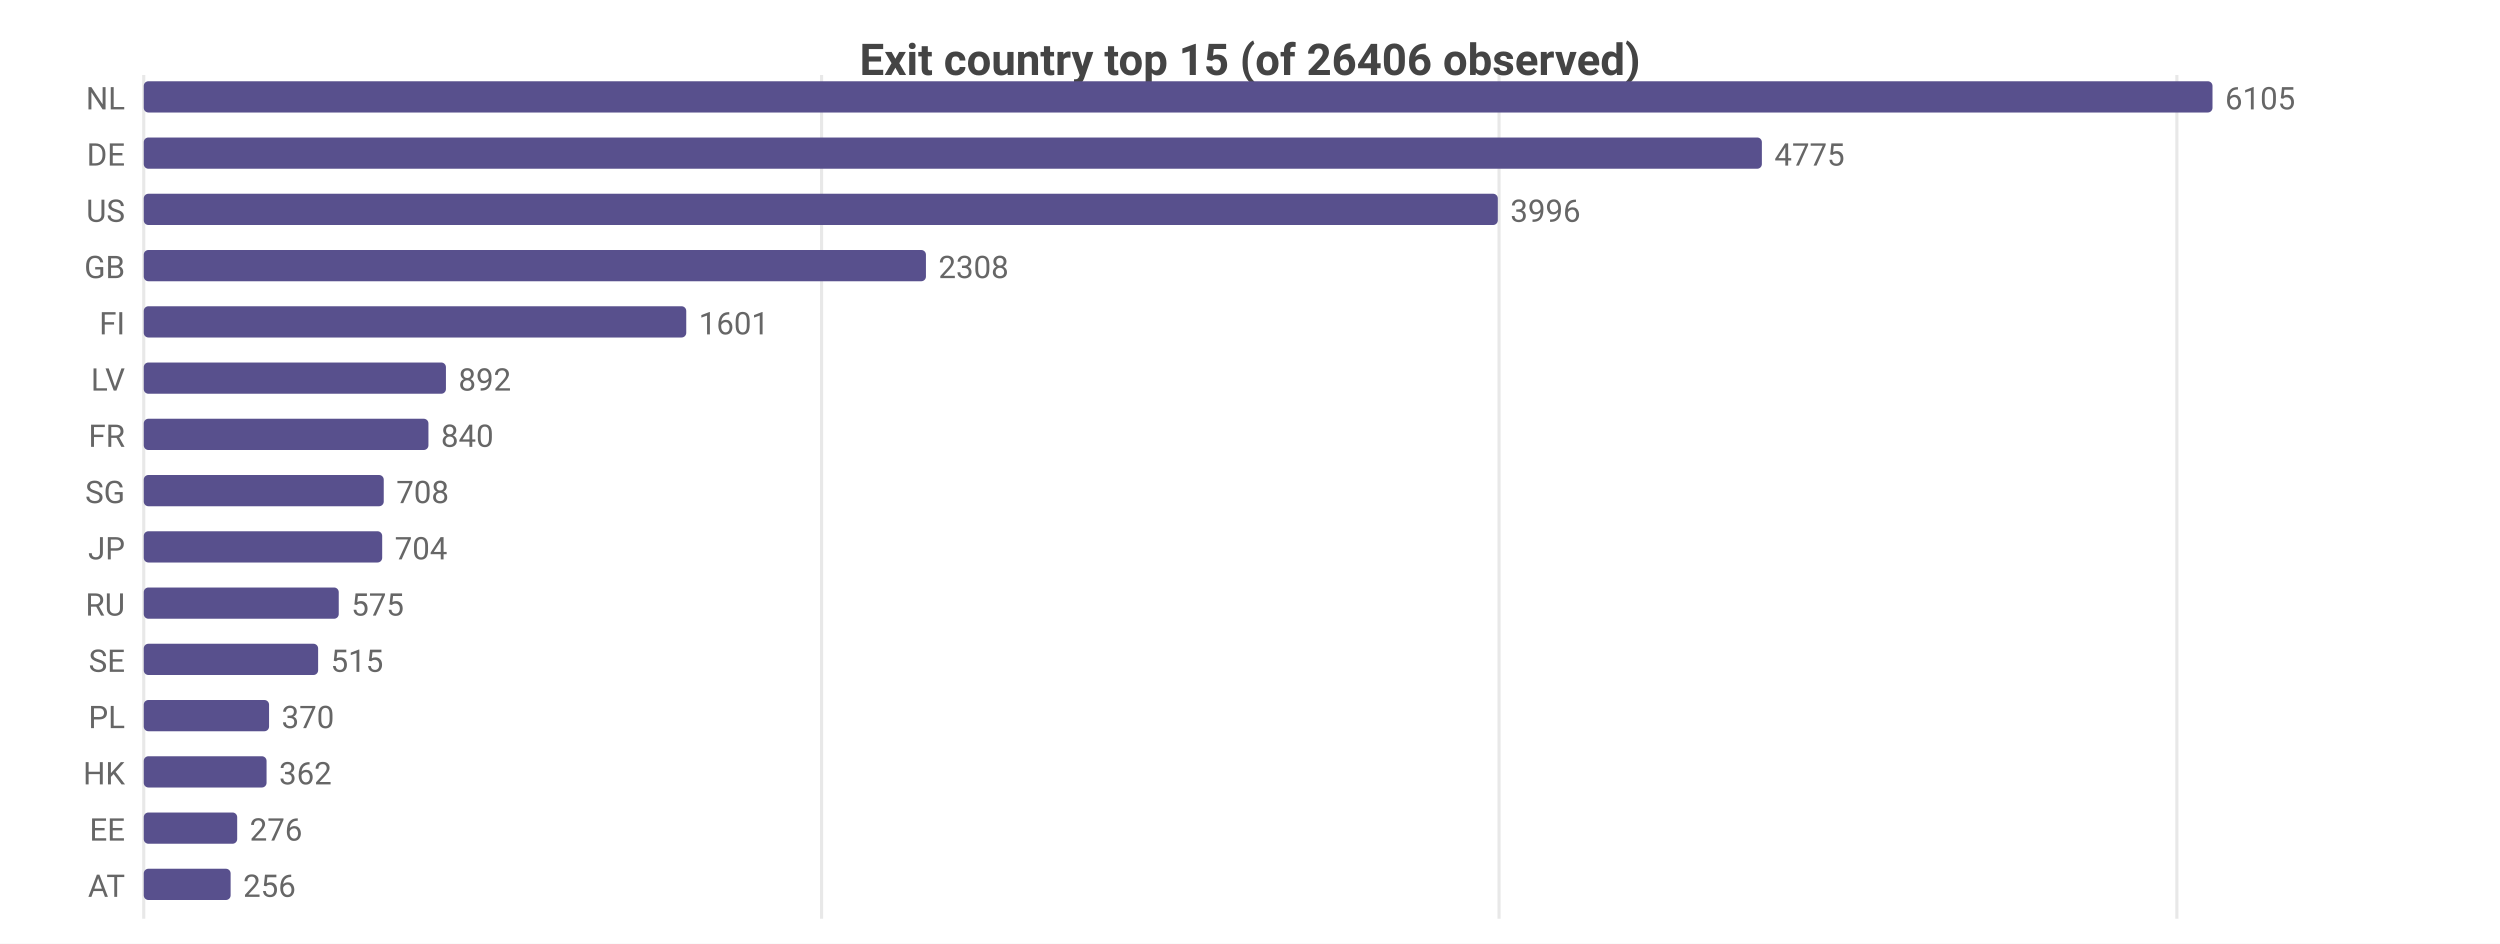
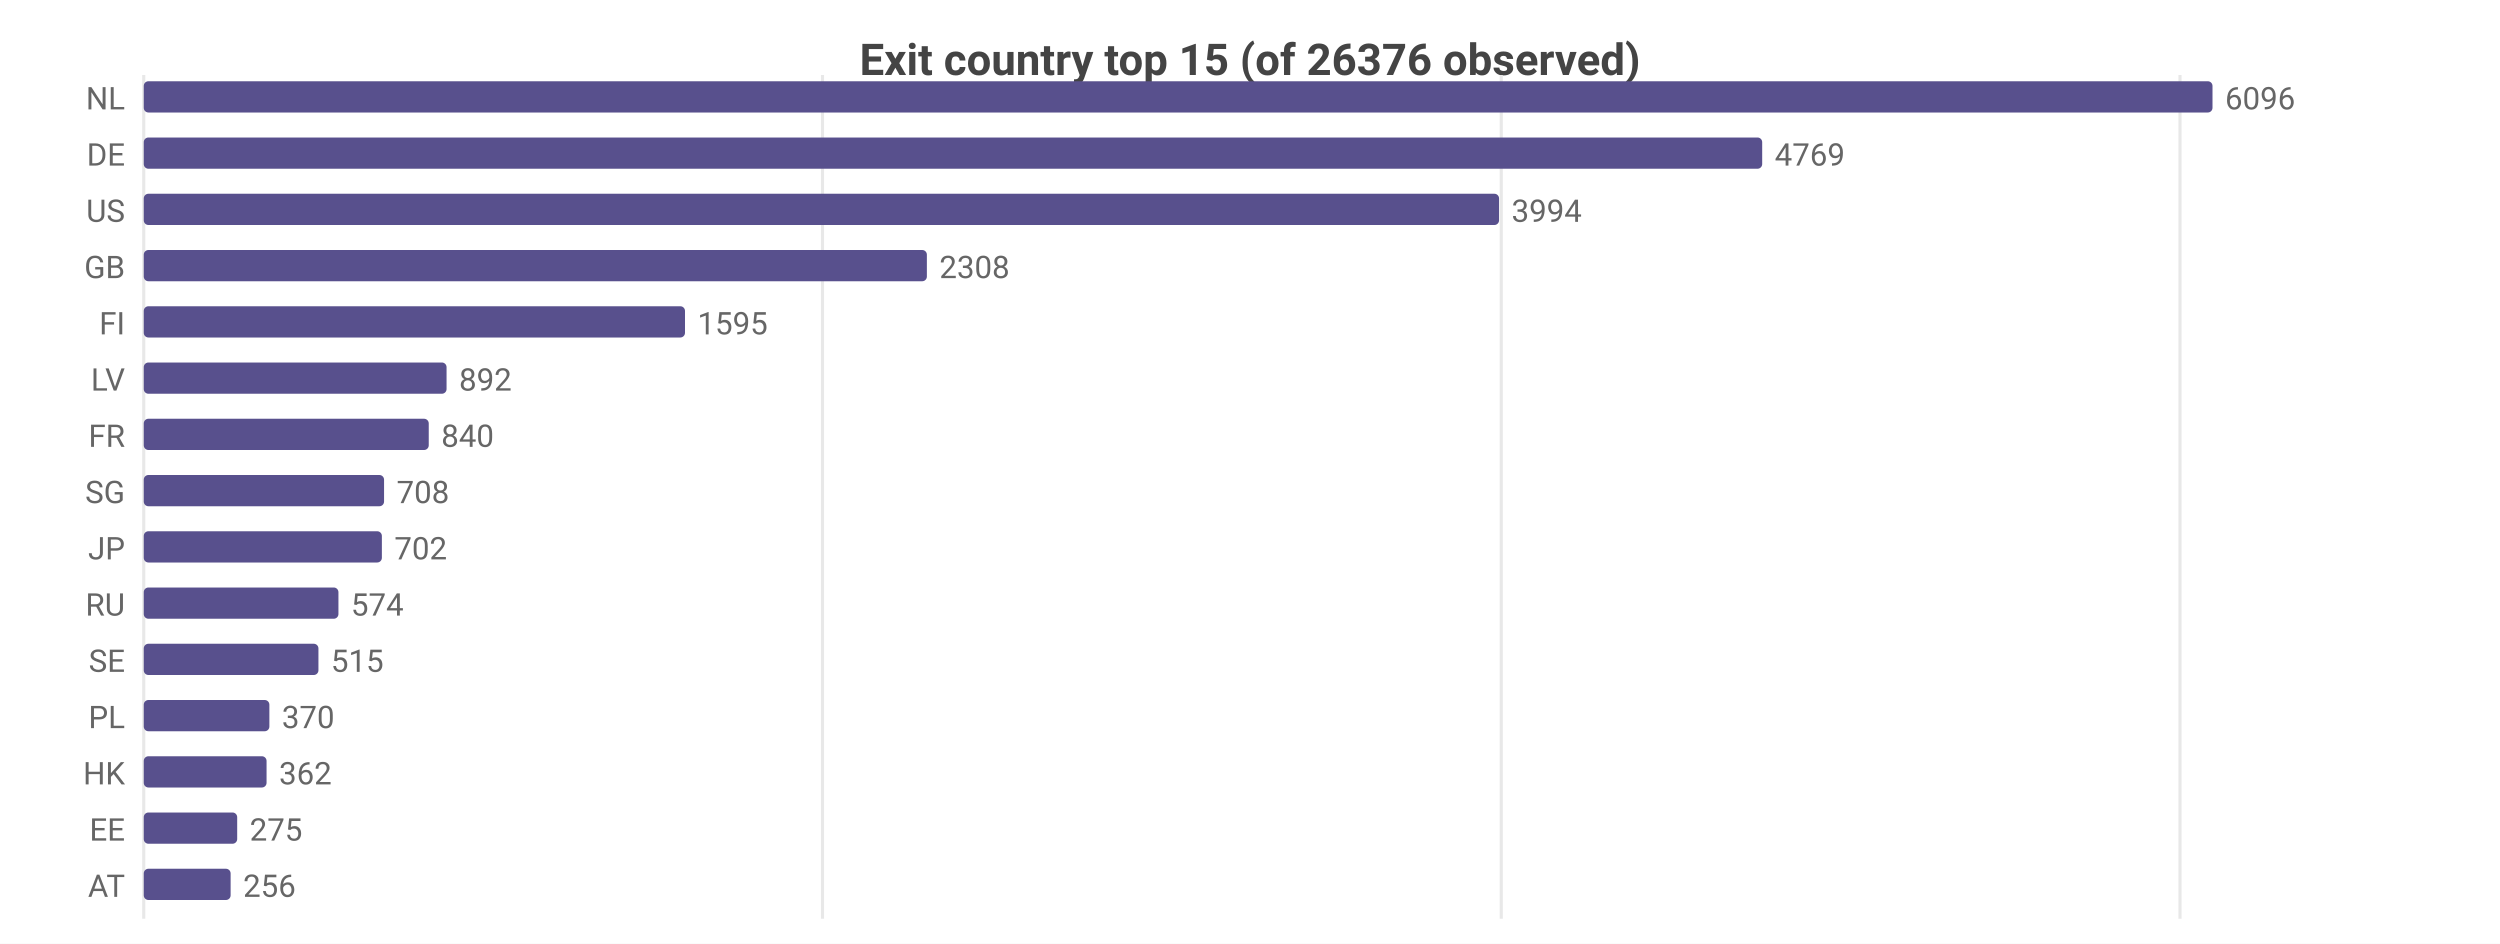
<svg xmlns="http://www.w3.org/2000/svg" width="800" height="302" viewBox="0 0 800 302">
  <rect width="800" height="302" fill="#ffffff" />
  <style>text{font-family:system-ui,-apple-system,'Segoe UI',Roboto,sans-serif}.g{stroke:#e8e8e8;stroke-width:1}.a{stroke:#999;stroke-width:1}.t{font-size:10px;fill:#666}.m{font-size:10px;text-anchor:middle;fill:#666}.e{font-size:10px;text-anchor:end;fill:#666}.l{font-size:11px;fill:#333}.tt{font-size:14px;font-weight:600;text-anchor:middle;fill:#444}.em{font-size:13px;text-anchor:middle;fill:#999}</style>
-   <text class="tt" x="400.0" y="24">Exit country top 15 (of 26406 observed)</text>
+   <text class="tt" x="400.0" y="24">Exit country top 15 (of 26376 observed)</text>
  <line class="g" x1="46" y1="24" x2="46" y2="294" />
-   <line class="g" x1="262.9" y1="24" x2="262.9" y2="294" />
-   <line class="g" x1="479.7" y1="24" x2="479.7" y2="294" />
-   <line class="g" x1="696.6" y1="24" x2="696.6" y2="294" />
+   <line class="g" x1="263.2" y1="24" x2="263.2" y2="294" />
+   <line class="g" x1="480.4" y1="24" x2="480.4" y2="294" />
+   <line class="g" x1="697.6" y1="24" x2="697.6" y2="294" />
  <text class="e" x="40" y="35">NL</text>
  <rect x="46" y="26" width="662" height="10" fill="#58508d" rx="1.5" />
-   <text class="t" x="712" y="35">6105</text>
+   <text class="t" x="712" y="35">6096</text>
  <text class="e" x="40" y="53">DE</text>
-   <rect x="46" y="44" width="517.8" height="10" fill="#58508d" rx="1.5" />
-   <text class="t" x="567.8" y="53">4775</text>
+   <rect x="46" y="44" width="517.9" height="10" fill="#58508d" rx="1.5" />
+   <text class="t" x="567.9" y="53">4769</text>
  <text class="e" x="40" y="71">US</text>
-   <rect x="46" y="62" width="433.3" height="10" fill="#58508d" rx="1.5" />
-   <text class="t" x="483.3" y="71">3996</text>
+   <rect x="46" y="62" width="433.7" height="10" fill="#58508d" rx="1.5" />
+   <text class="t" x="483.7" y="71">3994</text>
  <text class="e" x="40" y="89">GB</text>
-   <rect x="46" y="80" width="250.3" height="10" fill="#58508d" rx="1.5" />
-   <text class="t" x="300.3" y="89">2308</text>
+   <rect x="46" y="80" width="250.6" height="10" fill="#58508d" rx="1.5" />
+   <text class="t" x="300.6" y="89">2308</text>
  <text class="e" x="40" y="107">FI</text>
-   <rect x="46" y="98" width="173.6" height="10" fill="#58508d" rx="1.5" />
-   <text class="t" x="223.6" y="107">1601</text>
+   <rect x="46" y="98" width="173.2" height="10" fill="#58508d" rx="1.5" />
+   <text class="t" x="223.2" y="107">1595</text>
  <text class="e" x="40" y="125">LV</text>
-   <rect x="46" y="116" width="96.7" height="10" fill="#58508d" rx="1.5" />
-   <text class="t" x="146.7" y="125">892</text>
+   <rect x="46" y="116" width="96.9" height="10" fill="#58508d" rx="1.5" />
+   <text class="t" x="146.9" y="125">892</text>
  <text class="e" x="40" y="143">FR</text>
-   <rect x="46" y="134" width="91.1" height="10" fill="#58508d" rx="1.5" />
-   <text class="t" x="141.1" y="143">840</text>
+   <rect x="46" y="134" width="91.2" height="10" fill="#58508d" rx="1.5" />
+   <text class="t" x="141.2" y="143">840</text>
  <text class="e" x="40" y="161">SG</text>
-   <rect x="46" y="152" width="76.8" height="10" fill="#58508d" rx="1.5" />
-   <text class="t" x="126.8" y="161">708</text>
+   <rect x="46" y="152" width="76.9" height="10" fill="#58508d" rx="1.5" />
+   <text class="t" x="126.9" y="161">708</text>
  <text class="e" x="40" y="179">JP</text>
-   <rect x="46" y="170" width="76.3" height="10" fill="#58508d" rx="1.5" />
-   <text class="t" x="126.3" y="179">704</text>
+   <rect x="46" y="170" width="76.2" height="10" fill="#58508d" rx="1.5" />
+   <text class="t" x="126.2" y="179">702</text>
  <text class="e" x="40" y="197">RU</text>
-   <rect x="46" y="188" width="62.4" height="10" fill="#58508d" rx="1.5" />
-   <text class="t" x="112.4" y="197">575</text>
+   <rect x="46" y="188" width="62.3" height="10" fill="#58508d" rx="1.5" />
+   <text class="t" x="112.3" y="197">574</text>
  <text class="e" x="40" y="215">SE</text>
-   <rect x="46" y="206" width="55.8" height="10" fill="#58508d" rx="1.5" />
-   <text class="t" x="105.8" y="215">515</text>
+   <rect x="46" y="206" width="55.9" height="10" fill="#58508d" rx="1.5" />
+   <text class="t" x="105.9" y="215">515</text>
  <text class="e" x="40" y="233">PL</text>
-   <rect x="46" y="224" width="40.1" height="10" fill="#58508d" rx="1.5" />
-   <text class="t" x="90.1" y="233">370</text>
+   <rect x="46" y="224" width="40.2" height="10" fill="#58508d" rx="1.5" />
+   <text class="t" x="90.2" y="233">370</text>
  <text class="e" x="40" y="251">HK</text>
  <rect x="46" y="242" width="39.3" height="10" fill="#58508d" rx="1.5" />
  <text class="t" x="89.3" y="251">362</text>
  <text class="e" x="40" y="269">EE</text>
  <rect x="46" y="260" width="29.9" height="10" fill="#58508d" rx="1.5" />
-   <text class="t" x="79.9" y="269">276</text>
+   <text class="t" x="79.9" y="269">275</text>
  <text class="e" x="40" y="287">AT</text>
  <rect x="46" y="278" width="27.8" height="10" fill="#58508d" rx="1.5" />
  <text class="t" x="77.8" y="287">256</text>
</svg>
